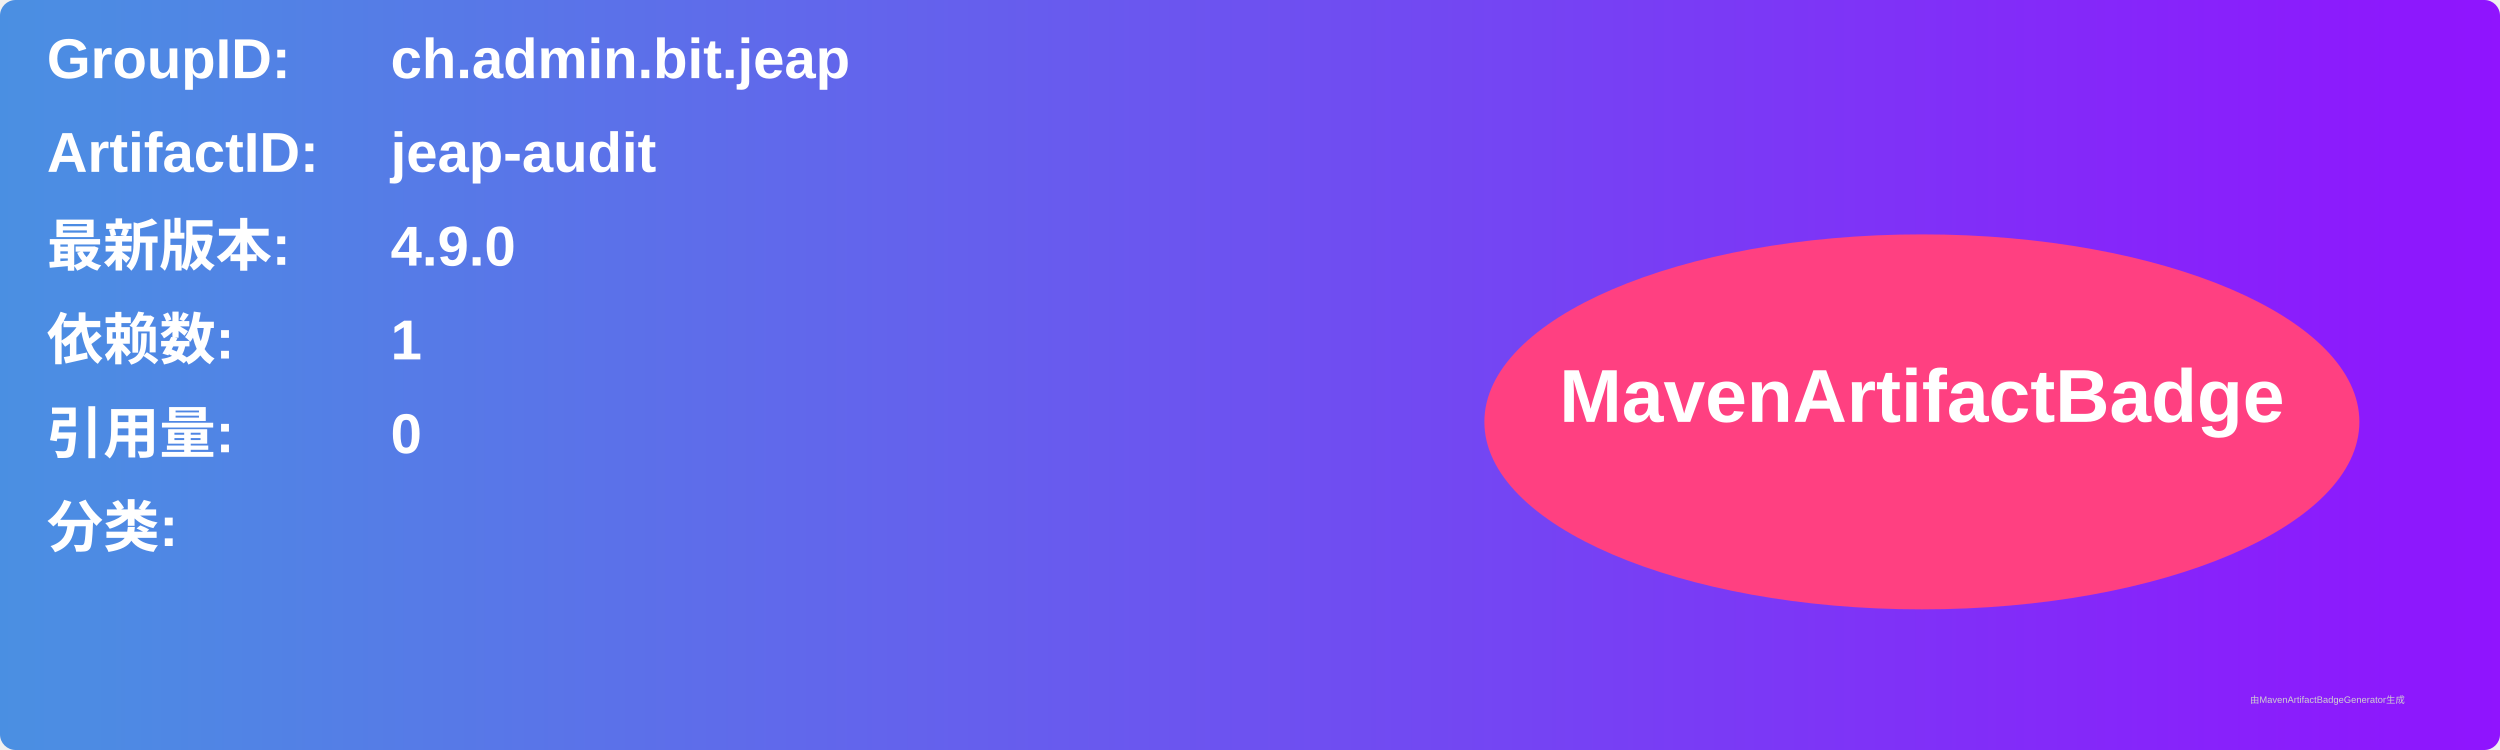
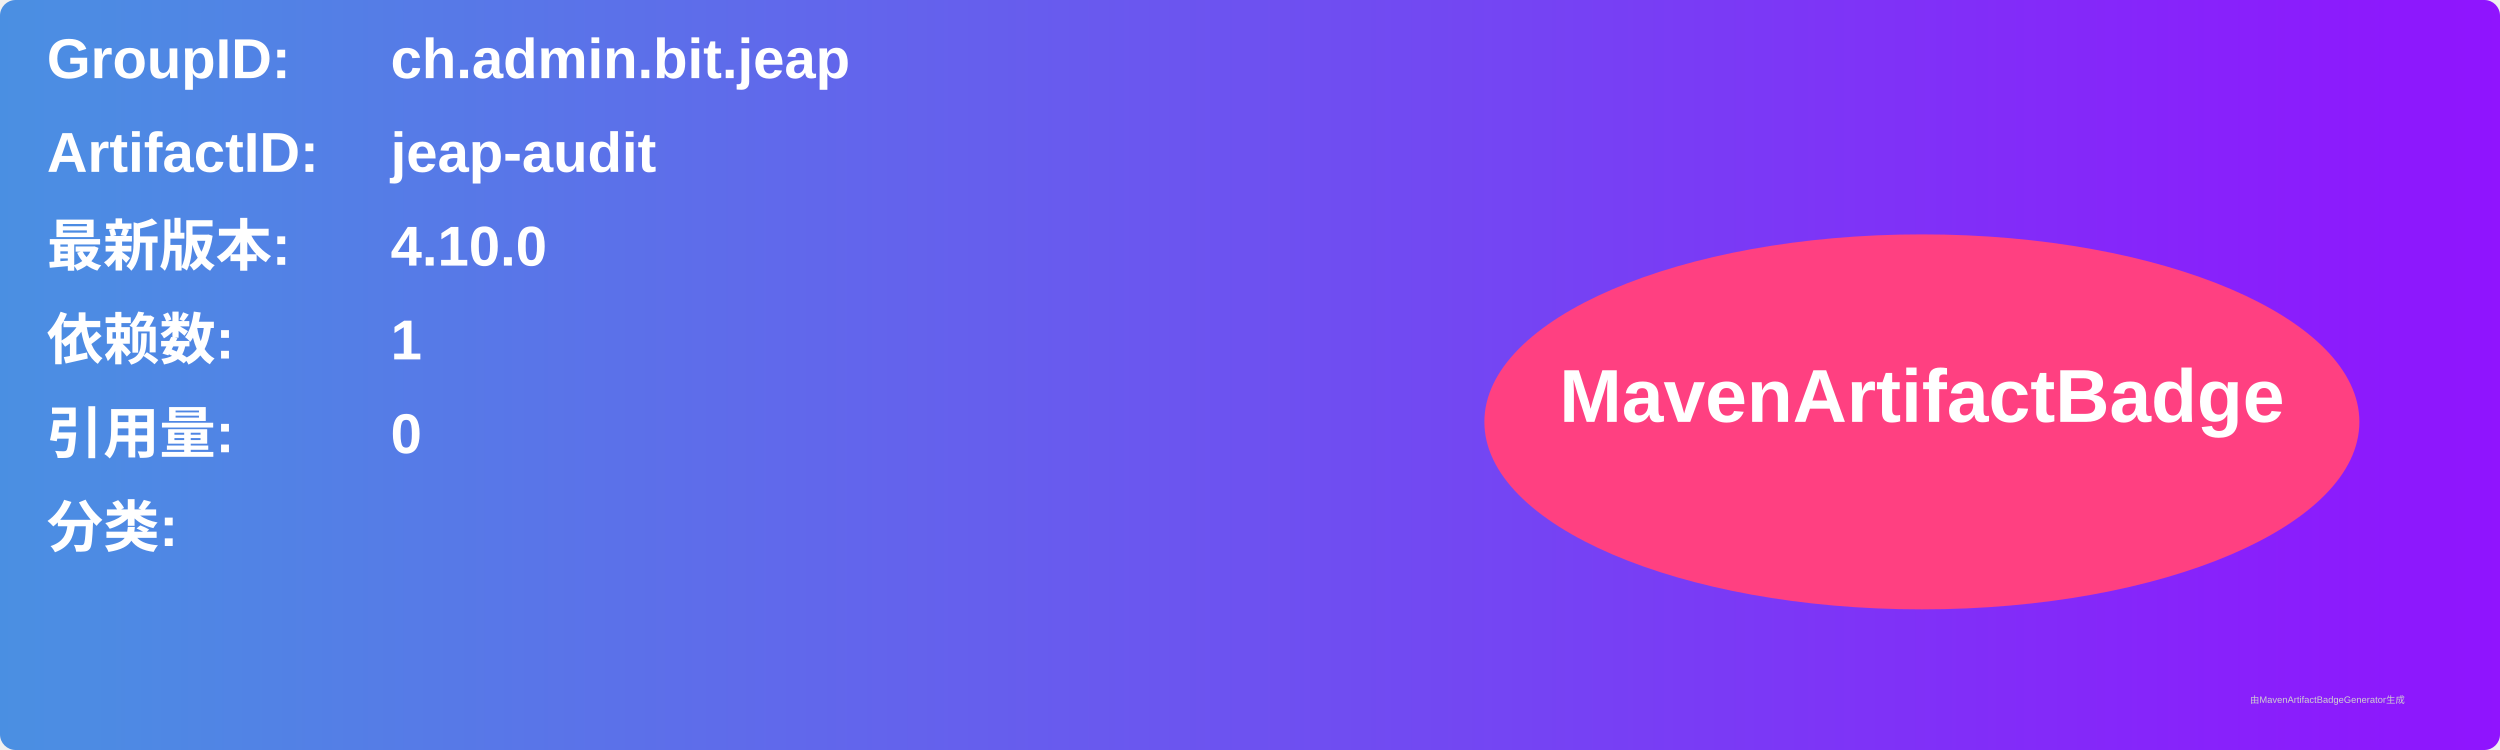
<svg xmlns="http://www.w3.org/2000/svg" width="800" height="240" viewBox="0 0 800 240">
  <linearGradient id="grad" x1="0%" y1="0%" x2="100%" y2="0%">
    <stop offset="0%" stop-color="#4a90e2" />
    <stop offset="100%" stop-color="#9013fe" />
  </linearGradient>
  <rect width="100%" height="100%" rx="5" ry="5" fill="url(#grad)" />
  <g transform="translate(15, 15)">
    <text x="0" y="10" font-family="Arial" font-size="18" fill="white" font-weight="bold" width="260">GroupID:</text>
    <text x="110" y="10" font-family="Arial" font-size="18" fill="white" font-weight="bold" width="460">ch.admin.bit.jeap</text>
    <text x="0" y="40" font-family="Arial" font-size="18" fill="white" font-weight="bold" width="260">ArtifactID:</text>
    <text x="110" y="40" font-family="Arial" font-size="18" fill="white" font-weight="bold" width="460">jeap-audit</text>
    <text x="0" y="70" font-family="Arial" font-size="18" fill="white" font-weight="bold">最新版本:</text>
    <text x="110" y="70" font-family="Arial" font-size="18" fill="white" font-weight="bold">
-       <tspan font-weight="bold">4.9.0</tspan>
+       <tspan font-weight="bold">4.10.0</tspan>
    </text>
    <text x="0" y="100" font-family="Arial" font-size="18" fill="white" font-weight="bold">依赖数: </text>
    <text x="110" y="100" font-family="Arial" font-size="18" fill="white">
      <tspan font-weight="bold">1</tspan>
    </text>
    <text x="0" y="130" font-family="Arial" font-size="18" fill="white" font-weight="bold">引用量: </text>
    <text x="110" y="130" font-family="Arial" font-size="18" fill="white">
      <tspan font-weight="bold">0</tspan>
    </text>
    <text x="0" y="160" font-family="Arial" font-size="18" fill="white" font-weight="bold">分类:</text>
    <text x="10" y="190" font-family="Arial" font-size="10" fill="white">
      <tspan font-weight="bold" />
    </text>
    <ellipse cx="600" cy="120" rx="140" ry="60" fill="#ff4081" />
    <text x="600" y="120" text-anchor="middle" font-family="Arial" font-size="24" fill="white" font-weight="bold">MavenArtifactBadge</text>
  </g>
  <text x="720" y="225" font-family="Arial" font-size="3" fill="#d0d0d0">由MavenArtifactBadgeGenerator生成</text>
</svg>
